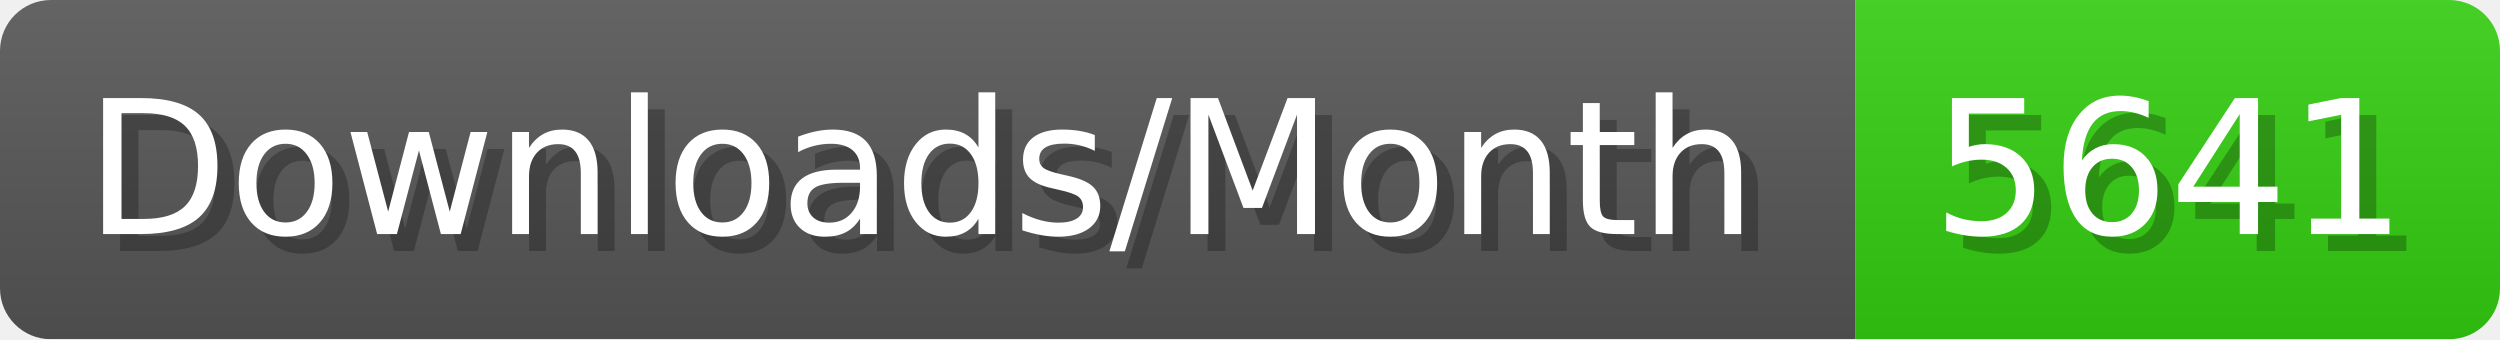
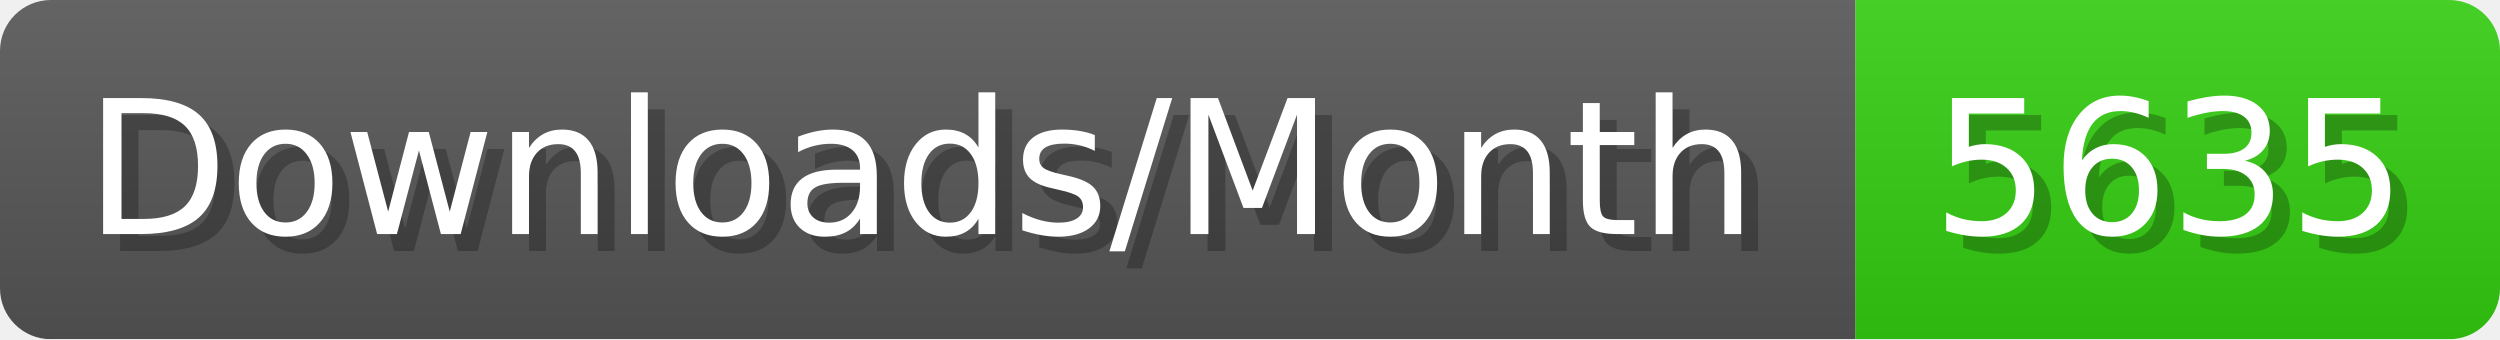
- <svg xmlns="http://www.w3.org/2000/svg" width="147.4" height="20" viewBox="0 0 1474 200" role="img" aria-label="Downloads/Month: 5641">
+ <svg xmlns="http://www.w3.org/2000/svg" width="147.4" height="20" viewBox="0 0 1474 200" role="img" aria-label="Downloads/Month: 5635">
  <linearGradient id="YlXUI" x2="0" y2="100%">
    <stop offset="0" stop-opacity=".1" stop-color="#EEE" />
    <stop offset="1" stop-opacity=".1" />
  </linearGradient>
  <mask id="JHhop">
    <rect width="1474" height="200" rx="30" fill="#FFF" />
  </mask>
  <g mask="url(#JHhop)">
    <rect width="1094" height="200" fill="#555" />
    <rect width="380" height="200" fill="#3C1" x="1094" />
    <rect width="1474" height="200" fill="url(#YlXUI)" />
  </g>
  <g aria-hidden="true" fill="#fff" text-anchor="start" font-family="Verdana,DejaVu Sans,sans-serif" font-size="110">
    <text x="60" y="148" textLength="994" fill="#000" opacity="0.25">Downloads/Month</text>
    <text x="50" y="138" textLength="994">Downloads/Month</text>
-     <text x="1149" y="148" textLength="280" fill="#000" opacity="0.25">5641</text>
-     <text x="1139" y="138" textLength="280">5641</text>
+     <text x="1149" y="148" textLength="280" fill="#000" opacity="0.25">5635</text>
+     <text x="1139" y="138" textLength="280">5635</text>
  </g>
</svg>
